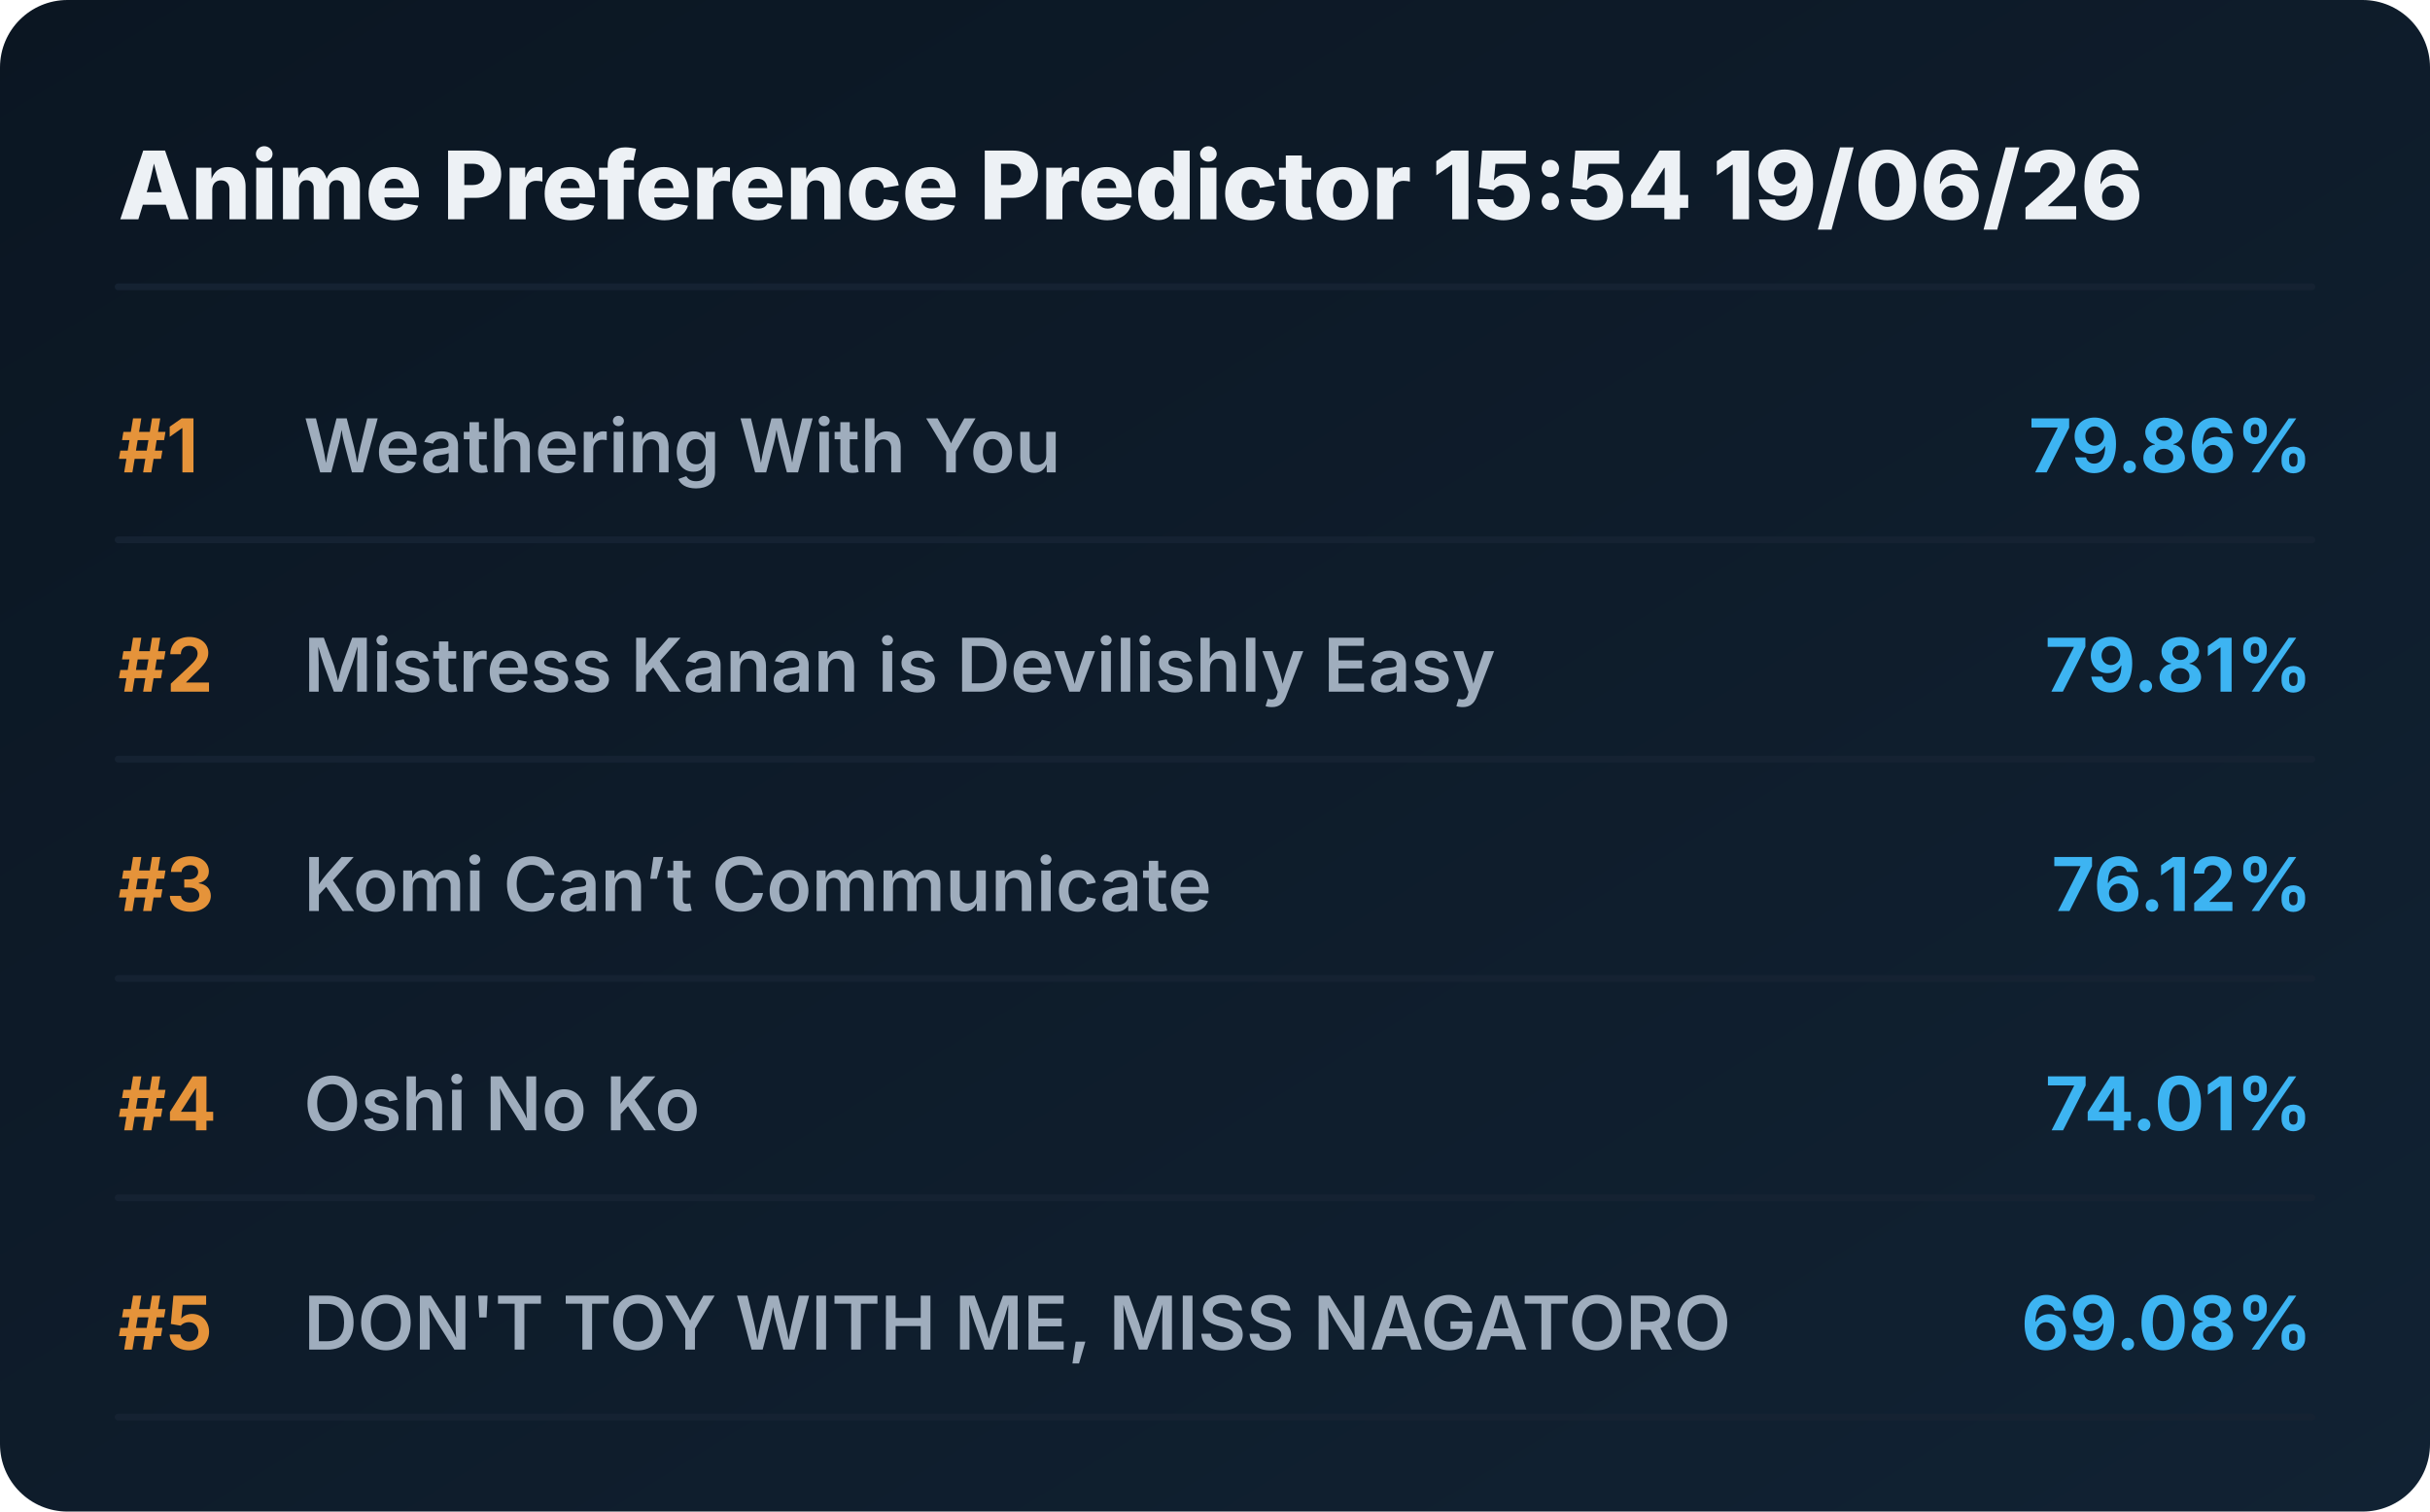
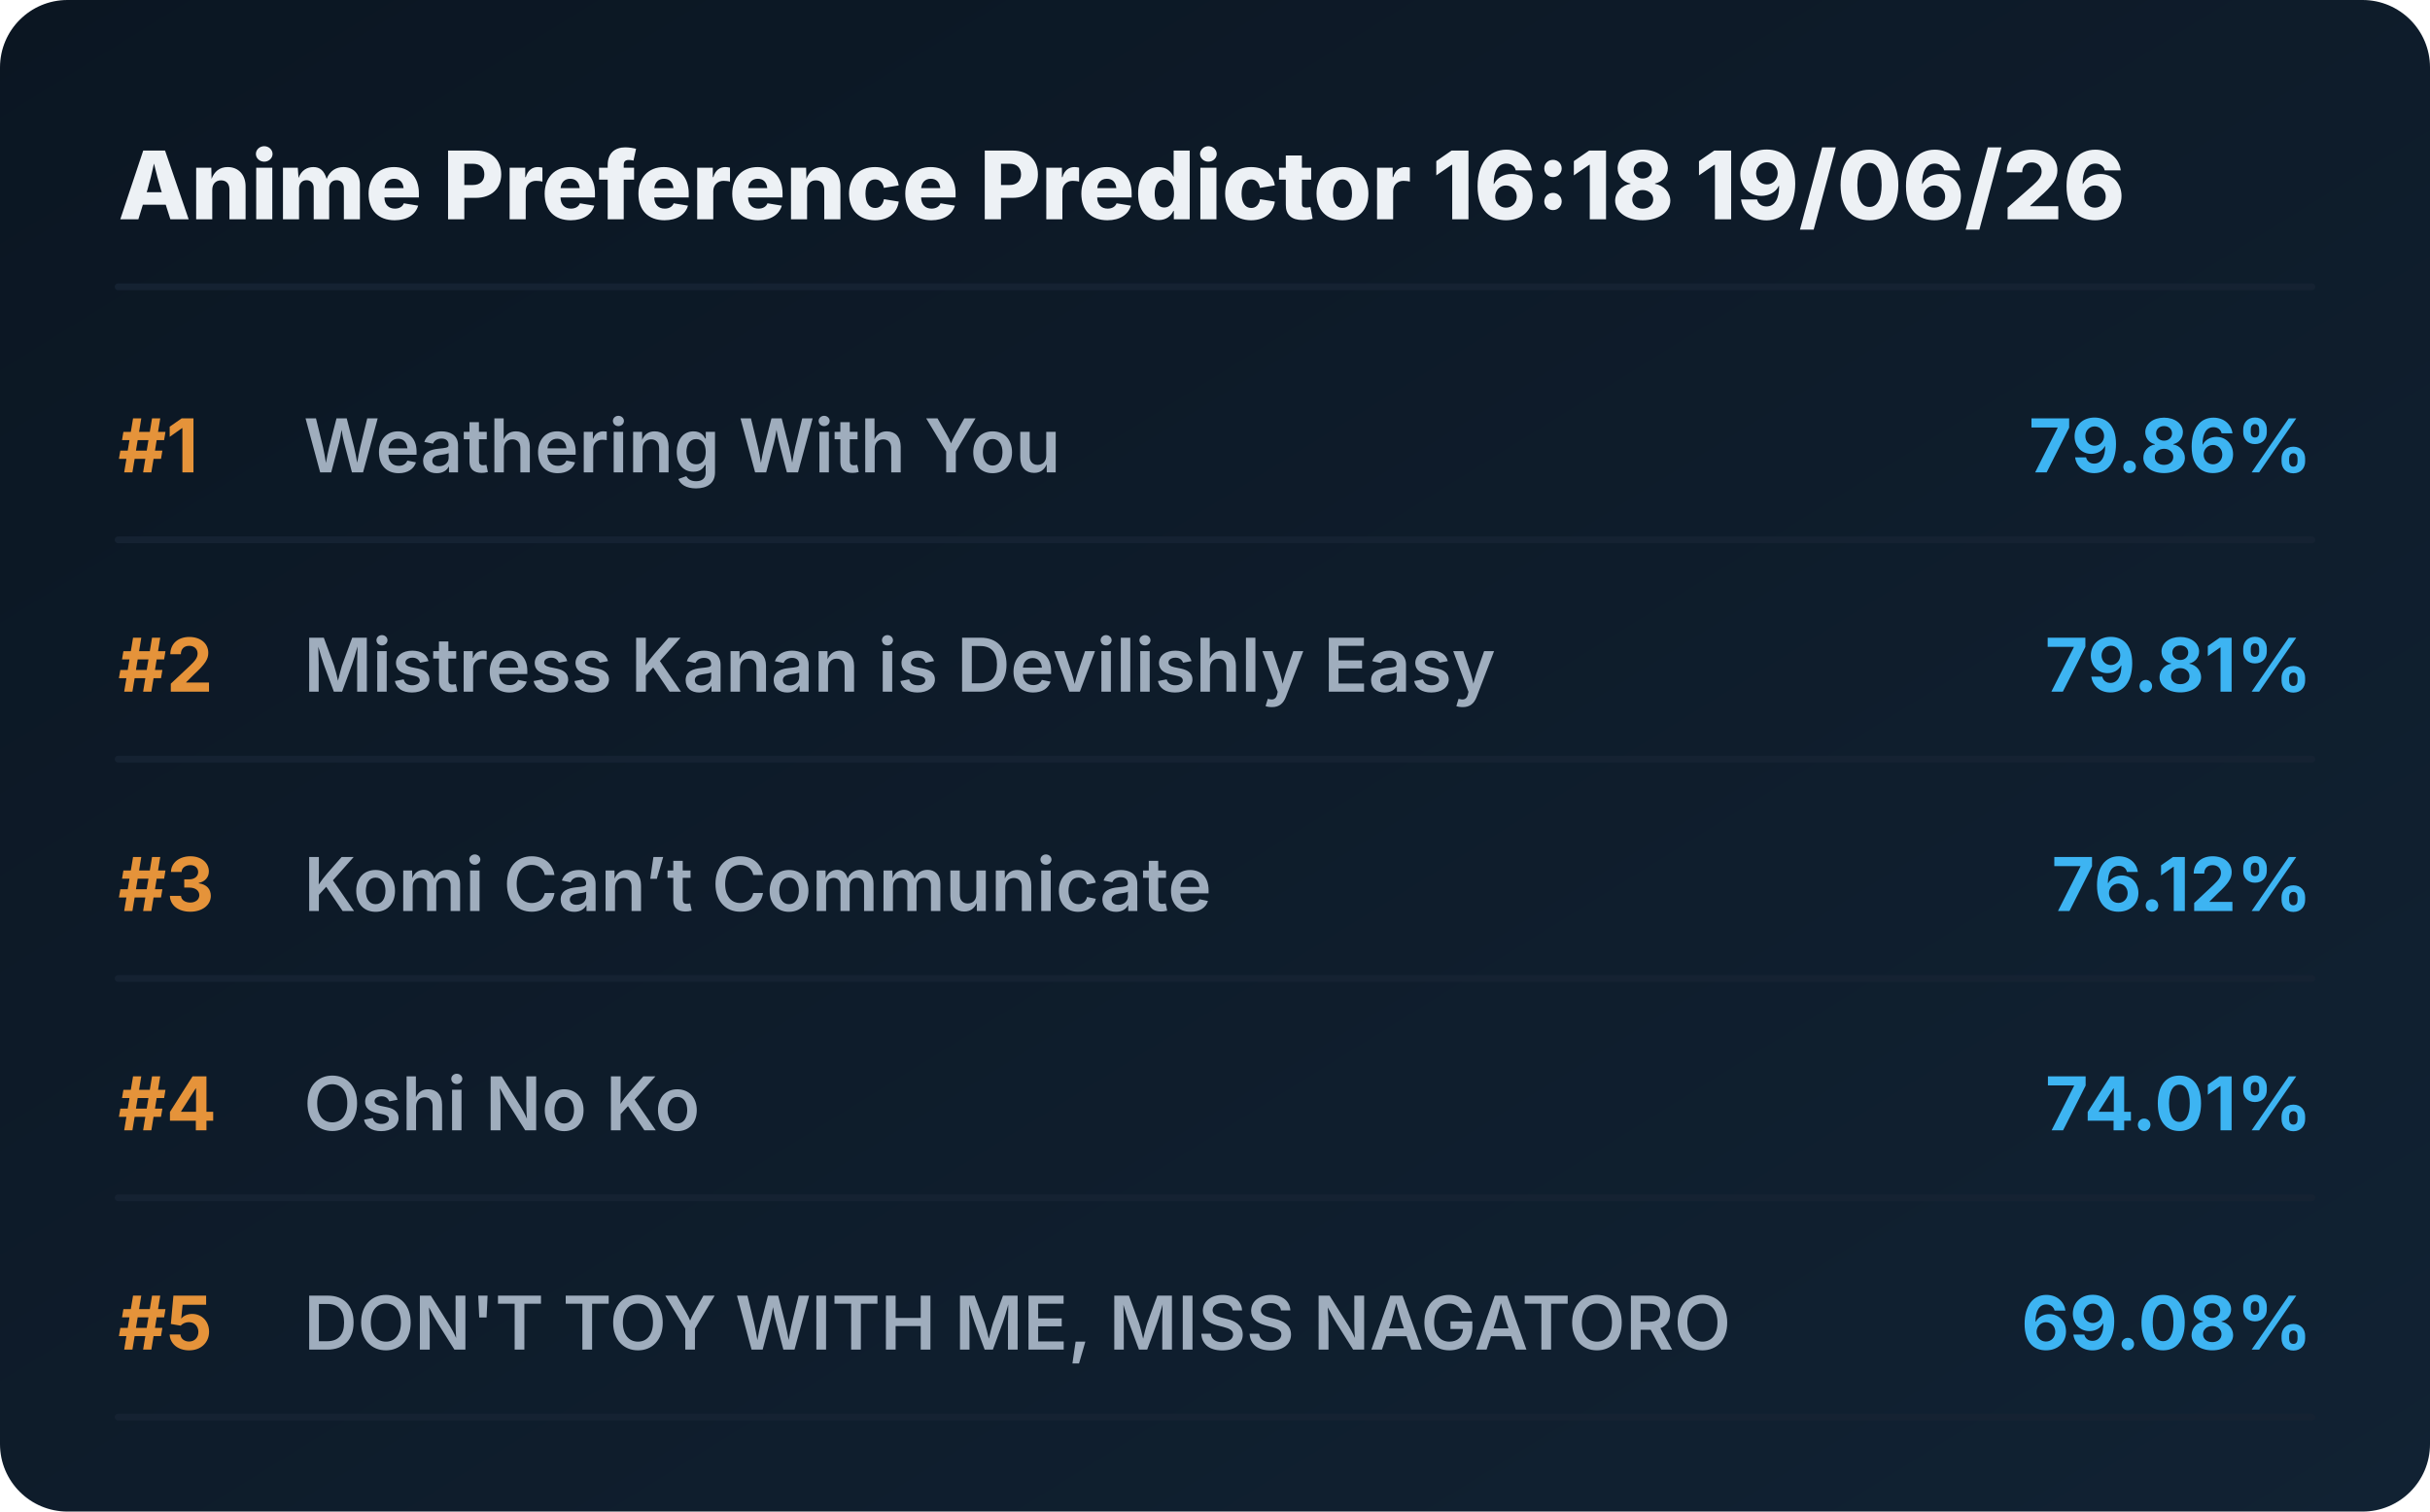
<svg xmlns="http://www.w3.org/2000/svg" viewBox="0 0 720 448" preserveAspectRatio="xMidYMid meet" style="width: 100%; height: auto; max-width: 720px;">
  <defs>
    <linearGradient id="boxGrad" x1="0%" y1="0%" x2="100%" y2="100%">
      <stop offset="0%" stop-color="#0b1622" />
      <stop offset="100%" stop-color="#112233" />
    </linearGradient>
    <clipPath id="titleClip">
      <rect x="90" y="0" width="510" height="100%" />
    </clipPath>
  </defs>
  <style>
    .bg { fill: url(#boxGrad); rx: 20px; }
    .header { font-family: 'Overpass', 'Inter', system-ui, sans-serif; font-weight: 800; font-size: 28px; fill: #edf1f5; }
    .rank { font-family: 'Overpass', 'Inter', system-ui, sans-serif; font-weight: 700; font-size: 22px; fill: #e5933a; }
    .title { font-family: 'Overpass', 'Inter', system-ui, sans-serif; font-weight: 600; font-size: 22px; fill: #9fadbd; }
    .score { font-family: 'Overpass', 'Inter', system-ui, sans-serif; font-weight: 700; font-size: 22px; fill: #3db4f2; }
    .line { stroke: #152232; stroke-width: 2; stroke-linecap: round; }
  </style>
  <rect class="bg" width="720" height="448" />
-   <text x="35" y="65" class="header">Anime Preference Predictor 15:54 19/06/26</text>
+   <text x="35" y="65" class="header">Anime Preference Predictor 16:18 19/06/26</text>
  <line x1="35" y1="85" x2="685" y2="85" class="line" />
  <g transform="translate(0, 0)">
    <text x="35" y="140" class="rank">#1</text>
    <text x="90" y="140" class="title">Weathering With You</text>
    <text x="685" y="140" class="score" text-anchor="end">79.86%</text>
    <line x1="35" y1="160" x2="685" y2="160" class="line" />
  </g>
  <g transform="translate(0, 65)">
    <text x="35" y="140" class="rank">#2</text>
    <text x="90" y="140" class="title">Mistress Kanan is Devilishly Easy</text>
    <text x="685" y="140" class="score" text-anchor="end">79.81%</text>
    <line x1="35" y1="160" x2="685" y2="160" class="line" />
  </g>
  <g transform="translate(0, 130)">
    <text x="35" y="140" class="rank">#3</text>
    <text x="90" y="140" class="title">Komi Can’t Communicate</text>
    <text x="685" y="140" class="score" text-anchor="end">76.12%</text>
    <line x1="35" y1="160" x2="685" y2="160" class="line" />
  </g>
  <g transform="translate(0, 195)">
    <text x="35" y="140" class="rank">#4</text>
    <text x="90" y="140" class="title">Oshi No Ko</text>
    <text x="685" y="140" class="score" text-anchor="end">74.01%</text>
    <line x1="35" y1="160" x2="685" y2="160" class="line" />
  </g>
  <g transform="translate(0, 260)">
    <text x="35" y="140" class="rank">#5</text>
    <text x="90" y="140" class="title">DON'T TOY WITH ME, MISS NAGATORO</text>
    <text x="685" y="140" class="score" text-anchor="end">69.08%</text>
    <line x1="35" y1="160" x2="685" y2="160" class="line" />
  </g>
</svg>
